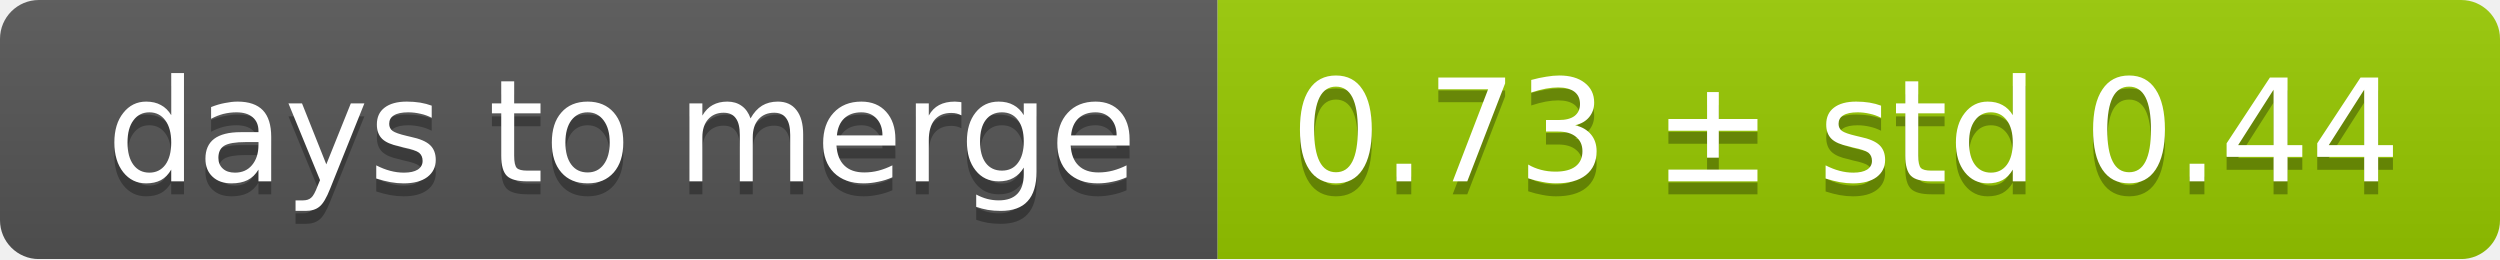
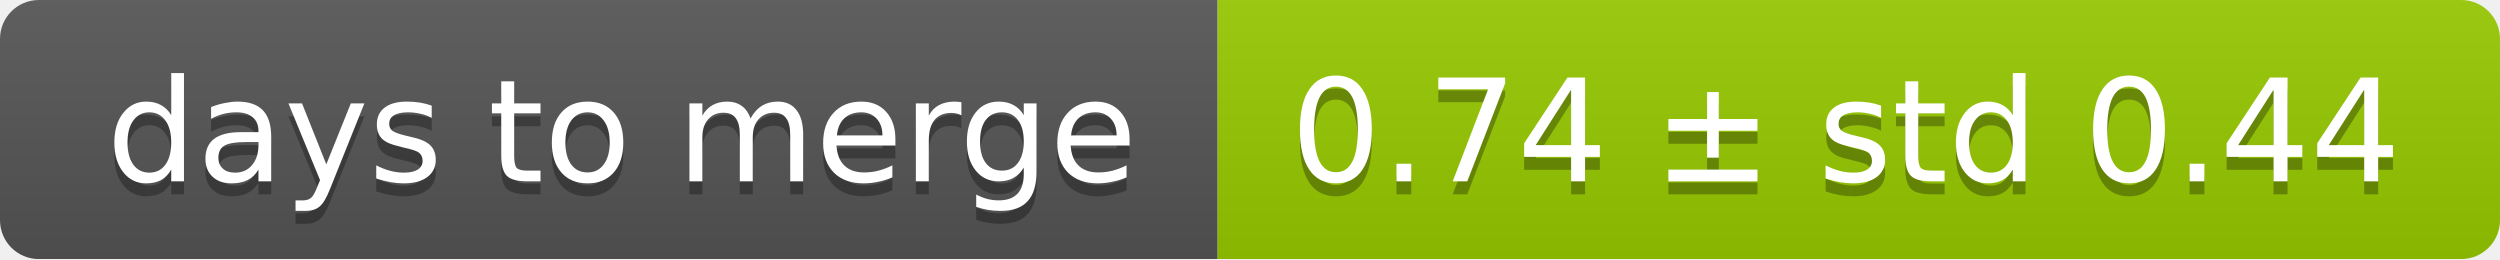
<svg xmlns="http://www.w3.org/2000/svg" width="193" height="20">
  <linearGradient id="smooth" x2="0" y2="100%">
    <stop offset="0" stop-color="#bbb" stop-opacity=".1" />
    <stop offset="1" stop-opacity=".1" />
  </linearGradient>
  <mask id="round">
    <rect width="193" height="20" rx="3" fill="#fff" />
  </mask>
  <g mask="url(#round)">
    <rect width="94" height="20" fill="#555" />
    <rect x="94" width="99" height="20" fill="#97ca00" />
    <rect width="193" height="20" fill="url(#smooth)" />
  </g>
  <g fill="#fff" text-anchor="middle" font-family="DejaVu Sans,Verdana,Geneva,sans-serif" font-size="11">
    <text x="48" y="15" fill="#010101" fill-opacity=".3">days to merge</text>
    <text x="48" y="14">days to merge</text>
-     <text x="142.5" y="15" fill="#010101" fill-opacity=".3">0.73 ± std 0.44</text>
-     <text x="142.5" y="14">0.73 ± std 0.44</text>
+     <text x="142.5" y="15" fill="#010101" fill-opacity=".3">0.74 ± std 0.44</text>
+     <text x="142.5" y="14">0.74 ± std 0.44</text>
  </g>
</svg>
